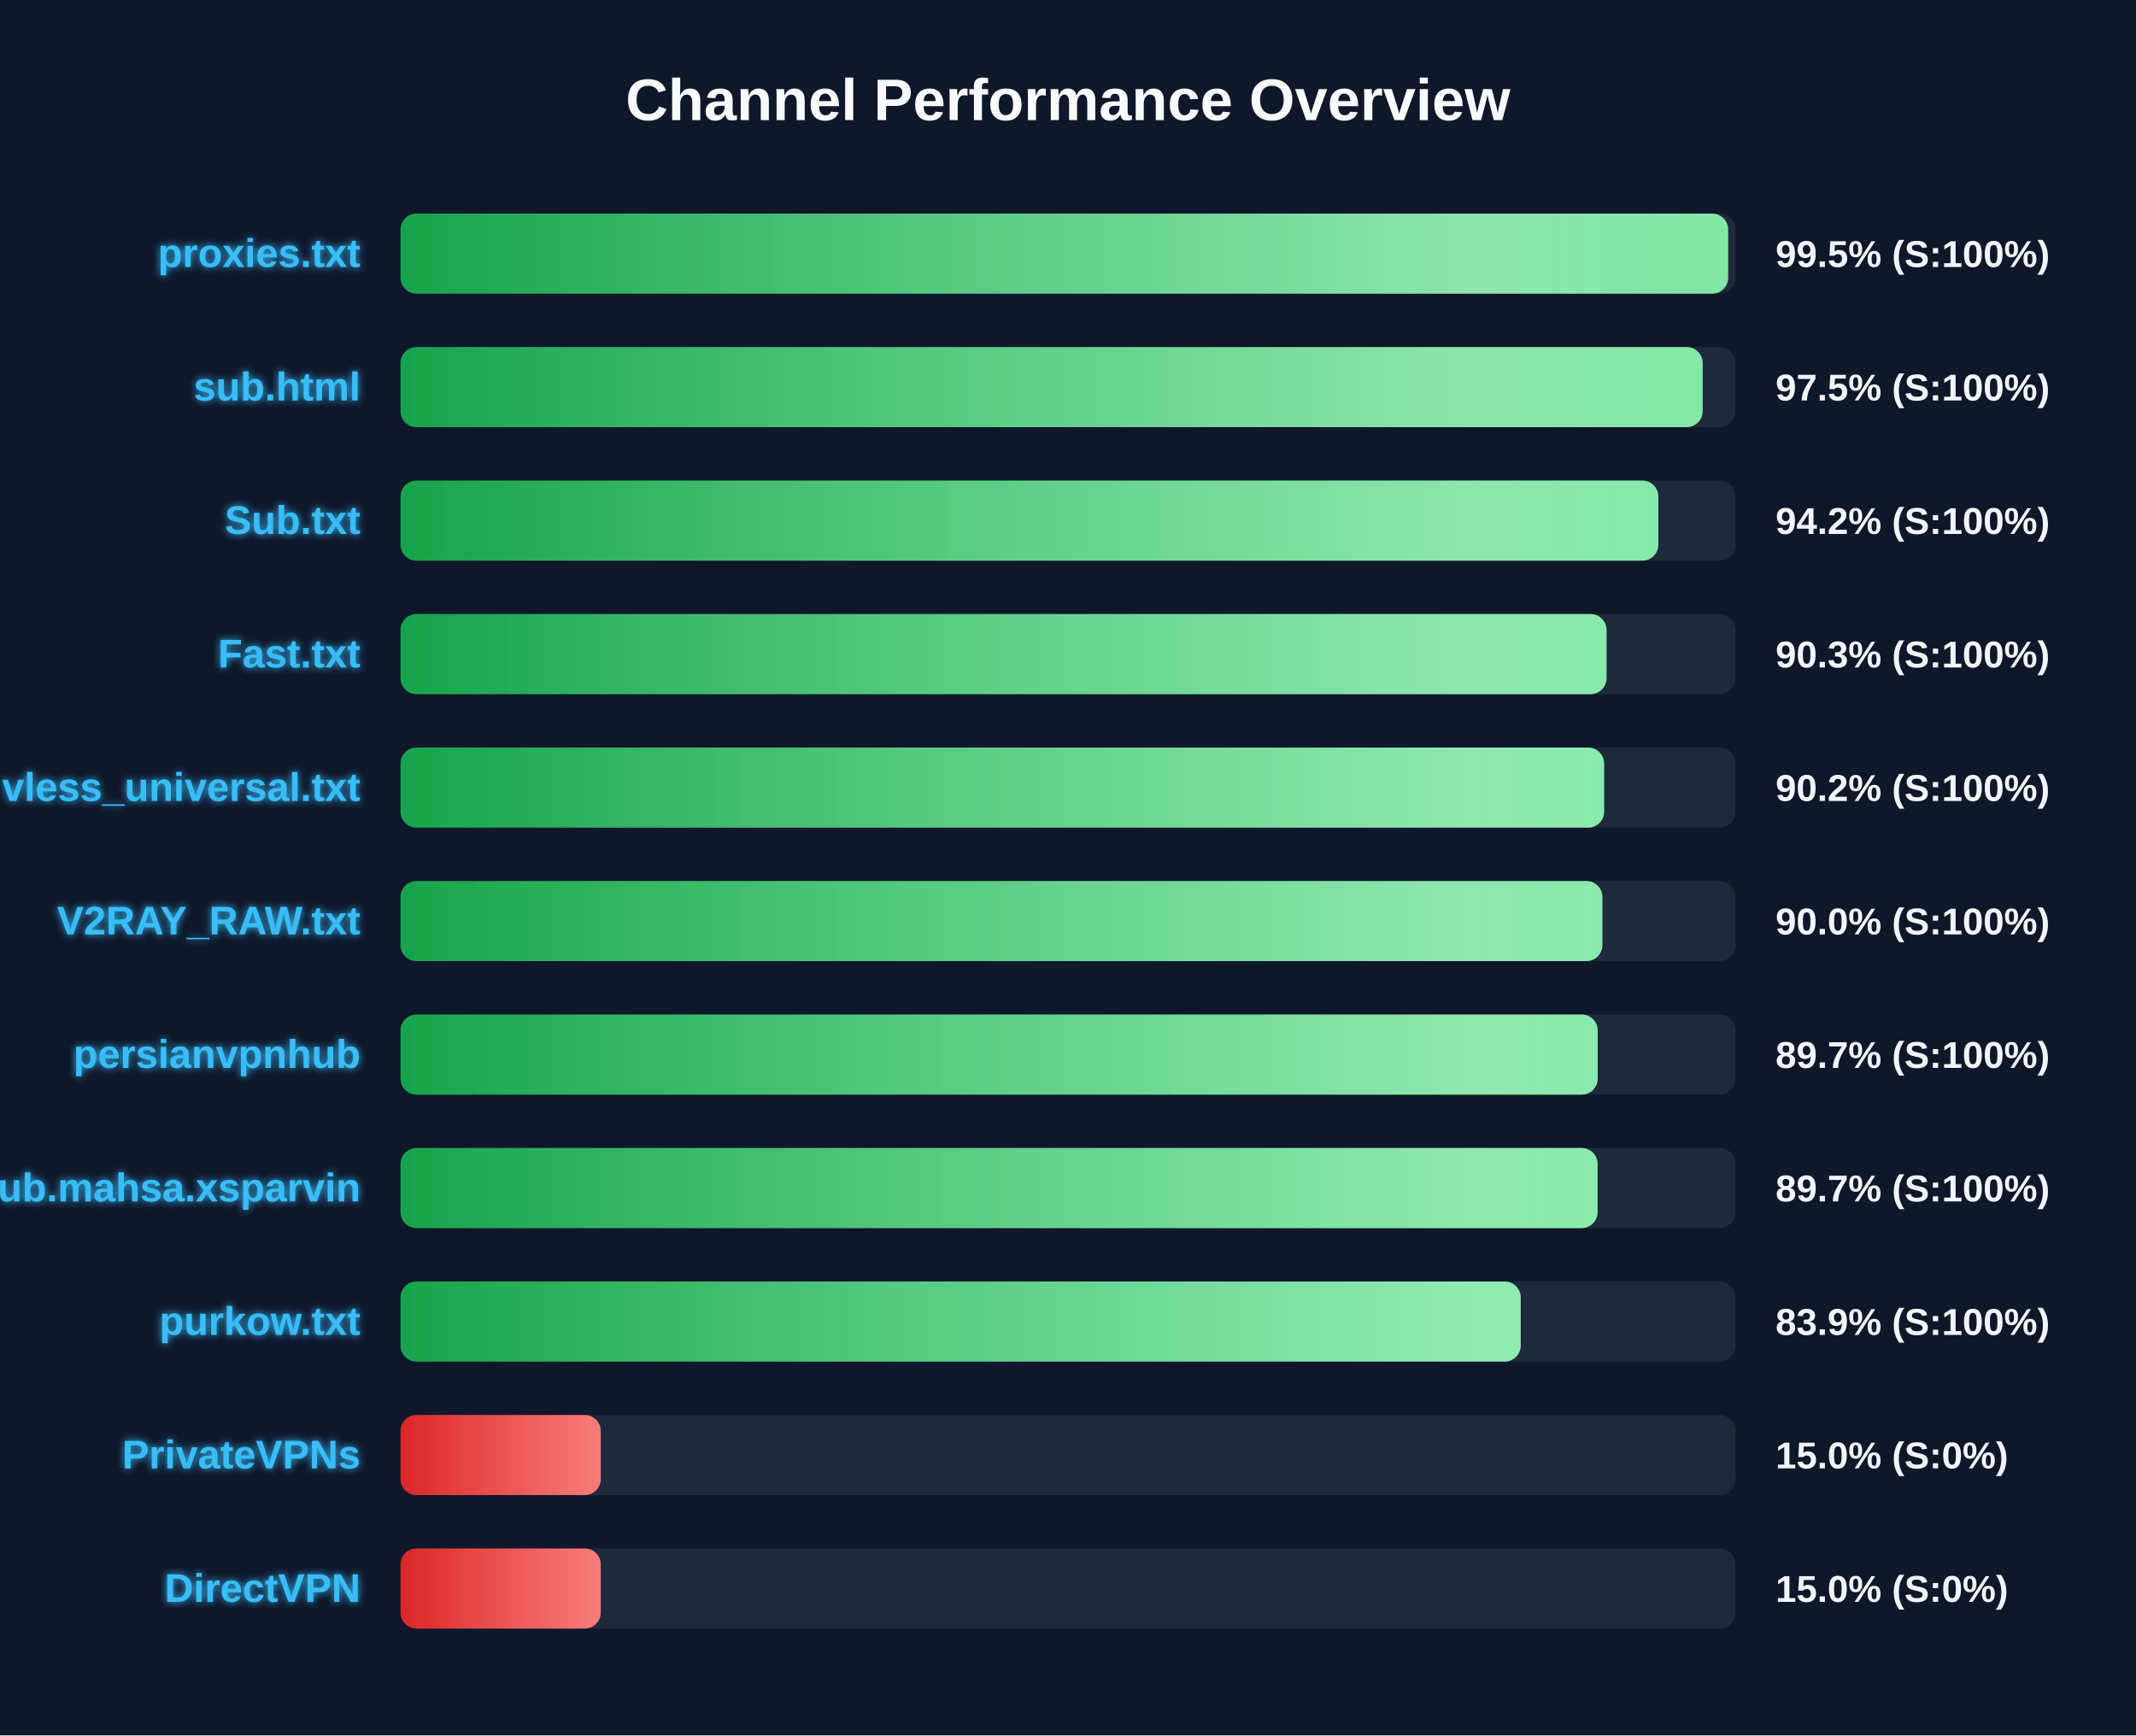
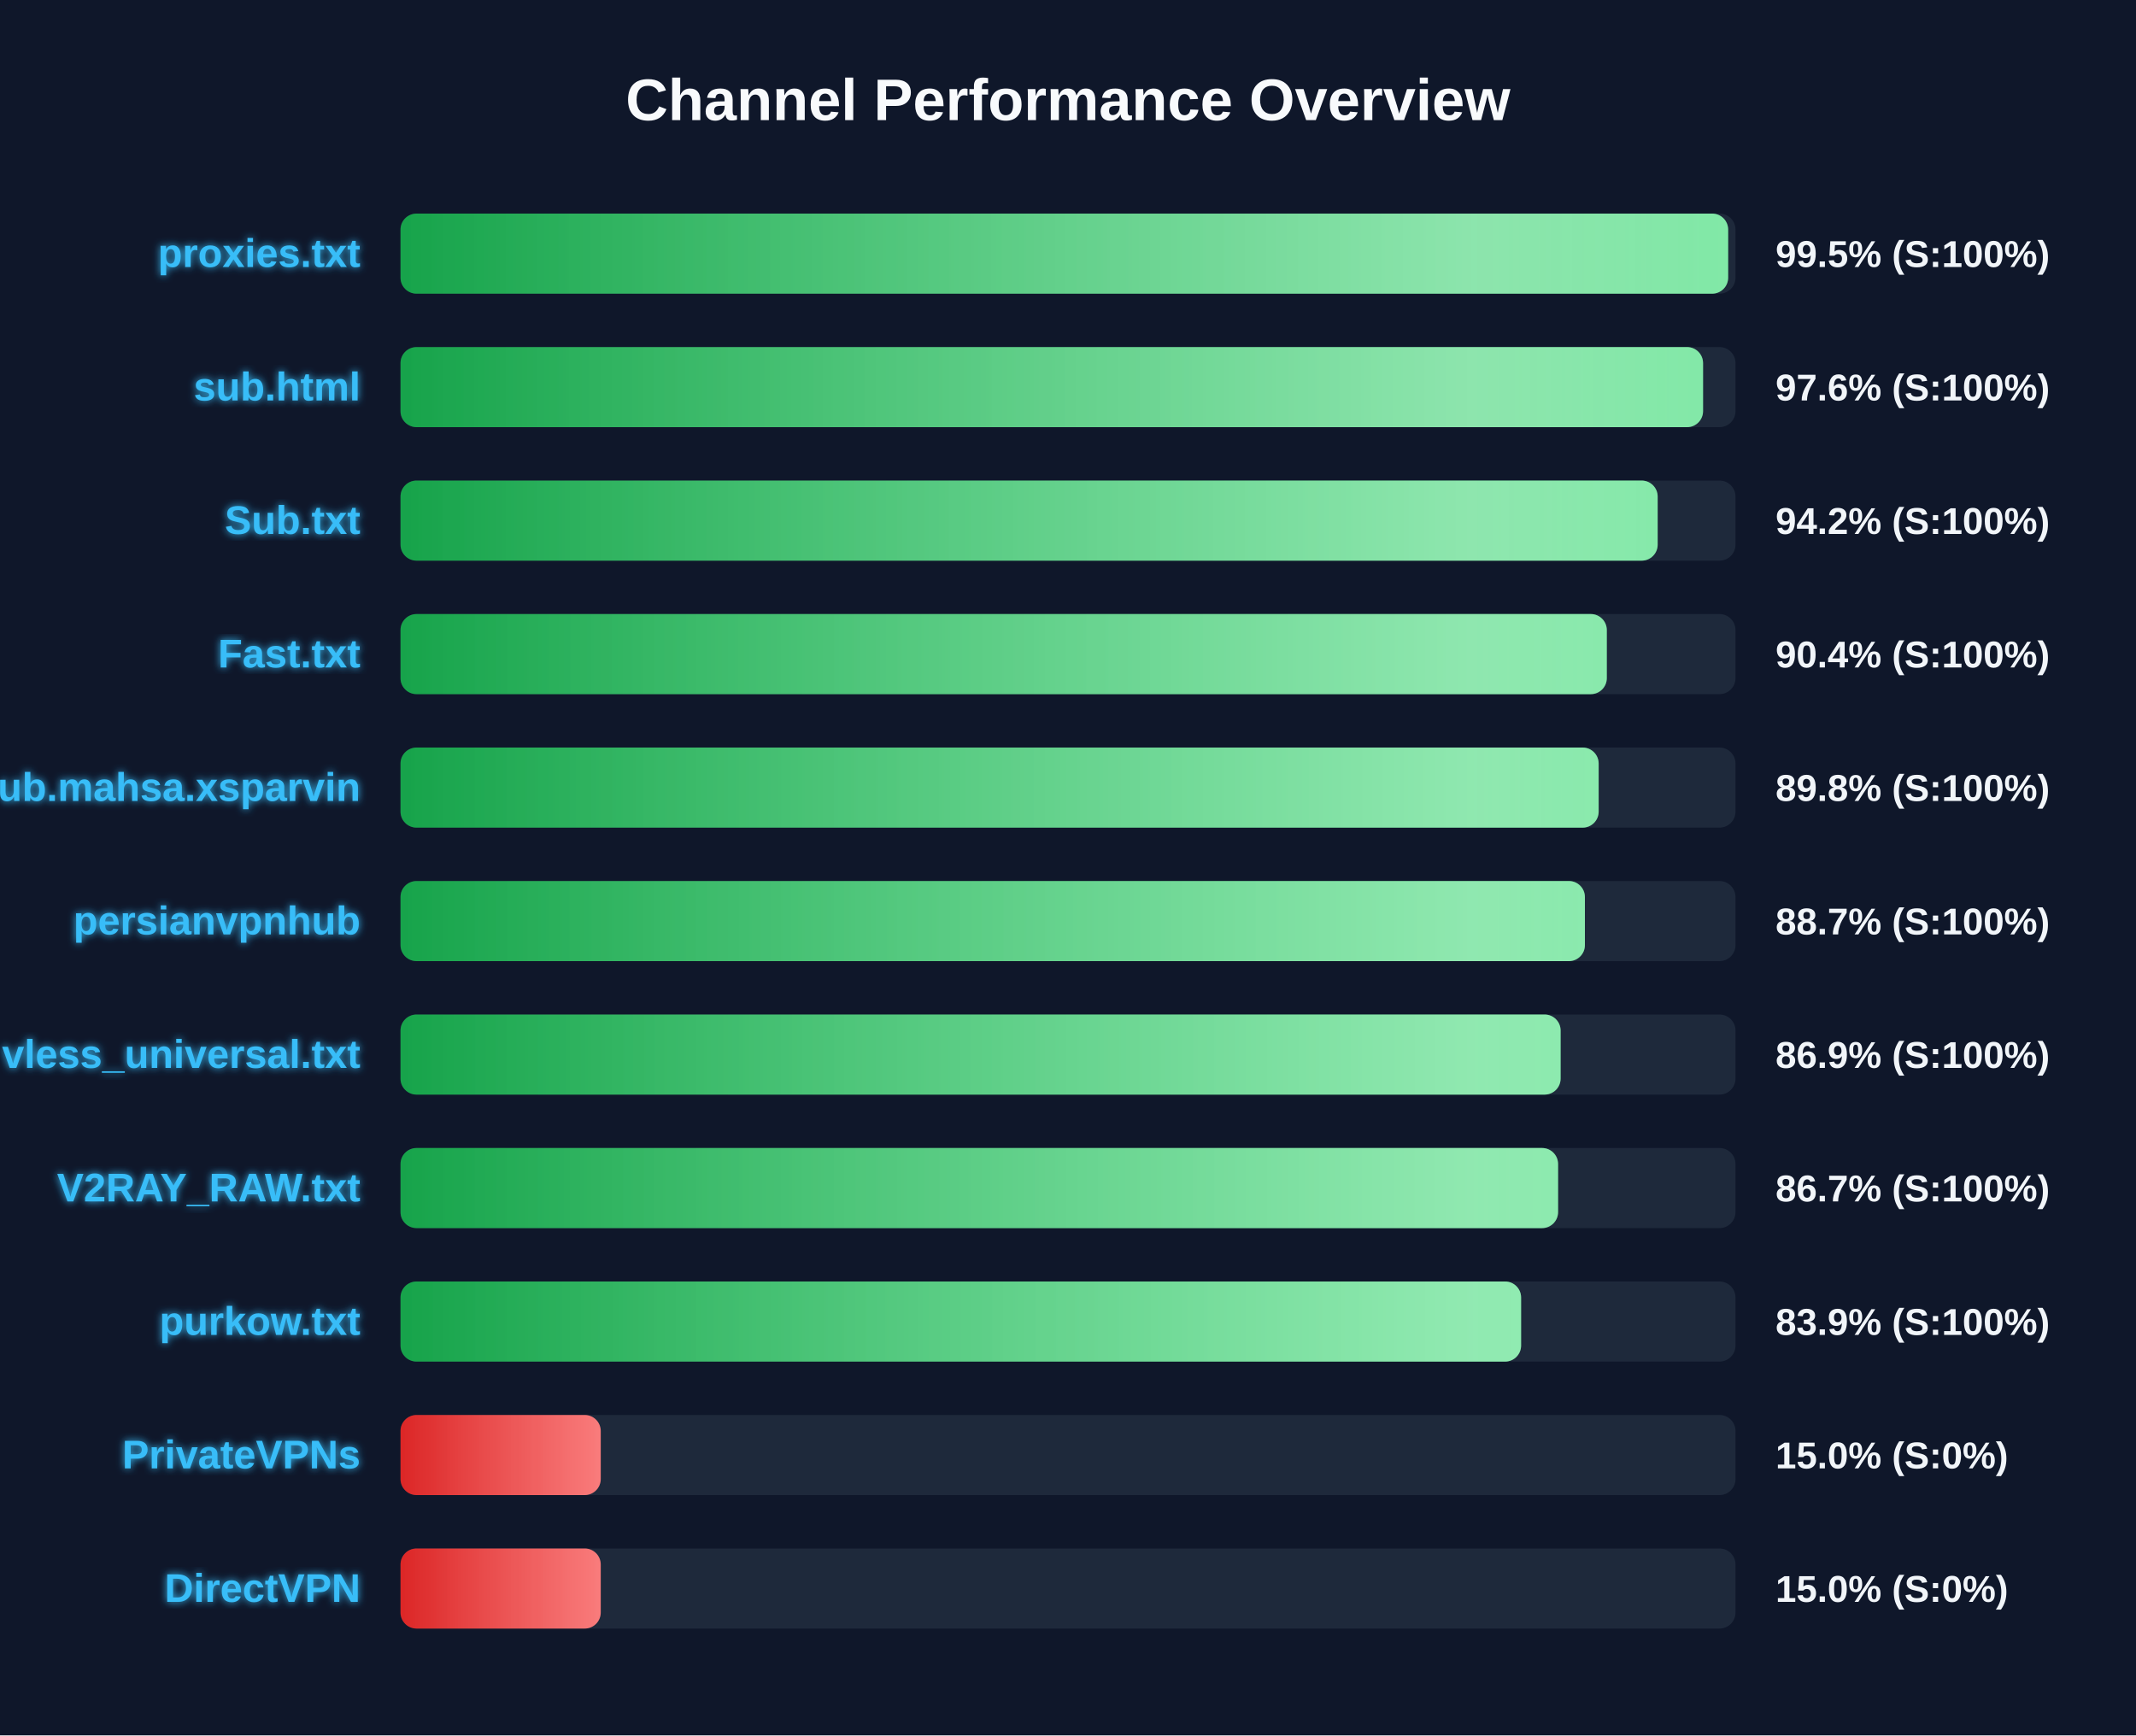
<svg xmlns="http://www.w3.org/2000/svg" width="800" height="650" version="1.1">
  <defs>
    <linearGradient id="grad-green" x1="0%" y1="0%" x2="100%" y2="0%">
      <stop offset="0%" stop-color="#16a34a" />
      <stop offset="100%" stop-color="#4ade80" />
    </linearGradient>
    <linearGradient id="grad-yellow" x1="0%" y1="0%" x2="100%" y2="0%">
      <stop offset="0%" stop-color="#ca8a04" />
      <stop offset="100%" stop-color="#fde047" />
    </linearGradient>
    <linearGradient id="grad-red" x1="0%" y1="0%" x2="100%" y2="0%">
      <stop offset="0%" stop-color="#dc2626" />
      <stop offset="100%" stop-color="#f87171" />
    </linearGradient>
    <linearGradient id="shimmer" x1="0%" y1="0%" x2="100%" y2="0%">
      <stop offset="0%" stop-color="rgba(255,255,255,0)" />
      <stop offset="50%" stop-color="rgba(255,255,255,0.4)" />
      <stop offset="100%" stop-color="rgba(255,255,255,0)" />
    </linearGradient>
    <filter id="glow" x="-20%" y="-20%" width="140%" height="140%">
      <feGaussianBlur stdDeviation="1.5" result="blur" />
      <feComposite in="SourceGraphic" in2="blur" operator="over" />
    </filter>
  </defs>
  <style>
        .bg-rect { fill: #0f172a; }
        .title { font: bold 22px 'Segoe UI', Arial, sans-serif; fill: #f8fafc; }
        .row { font: bold 15px 'Segoe UI', Arial, sans-serif; fill: #38bdf8; filter: url(#glow); }
        .score { font: bold 14px 'Segoe UI', Arial, sans-serif; fill: #f1f5f9; }
        @keyframes shimmer-anim {
            0% { transform: translateX(-100%); }
            100% { transform: translateX(200%); }
        }
        .shimmer-rect {
            animation: shimmer-anim 2.5s infinite linear;
        }
    </style>
  <rect width="100%" height="100%" class="bg-rect" />
  <text x="400" y="45" text-anchor="middle" class="title">Channel Performance Overview</text>
  <rect x="150" y="80" width="500" height="30" fill="#1e293b" rx="6" />
  <clipPath id="clip-0">
    <rect x="150" y="80" width="497.25" height="30" rx="6" />
  </clipPath>
  <rect x="150" y="80" width="497.25" height="30" fill="url(#grad-green)" rx="6" />
  <g clip-path="url(#clip-0)">
    <rect x="150" y="80" width="100%" height="30" fill="url(#shimmer)" class="shimmer-rect" />
  </g>
  <text x="135" y="100" text-anchor="end" class="row">proxies.txt</text>
  <text x="665" y="100" text-anchor="start" class="score">99.5% (S:100%)</text>
  <rect x="150" y="130" width="500" height="30" fill="#1e293b" rx="6" />
  <clipPath id="clip-1">
-     <rect x="150" y="130" width="487.7" height="30" rx="6" />
+     <rect x="150" y="130" width="487.85" height="30" rx="6" />
  </clipPath>
-   <rect x="150" y="130" width="487.7" height="30" fill="url(#grad-green)" rx="6" />
+   <rect x="150" y="130" width="487.85" height="30" fill="url(#grad-green)" rx="6" />
  <g clip-path="url(#clip-1)">
    <rect x="150" y="130" width="100%" height="30" fill="url(#shimmer)" class="shimmer-rect" />
  </g>
  <text x="135" y="150" text-anchor="end" class="row">sub.html</text>
-   <text x="665" y="150" text-anchor="start" class="score">97.5% (S:100%)</text>
+   <text x="665" y="150" text-anchor="start" class="score">97.6% (S:100%)</text>
  <rect x="150" y="180" width="500" height="30" fill="#1e293b" rx="6" />
  <clipPath id="clip-2">
-     <rect x="150" y="180" width="471.1" height="30" rx="6" />
+     <rect x="150" y="180" width="470.85" height="30" rx="6" />
  </clipPath>
-   <rect x="150" y="180" width="471.1" height="30" fill="url(#grad-green)" rx="6" />
+   <rect x="150" y="180" width="470.85" height="30" fill="url(#grad-green)" rx="6" />
  <g clip-path="url(#clip-2)">
    <rect x="150" y="180" width="100%" height="30" fill="url(#shimmer)" class="shimmer-rect" />
  </g>
  <text x="135" y="200" text-anchor="end" class="row">Sub.txt</text>
  <text x="665" y="200" text-anchor="start" class="score">94.2% (S:100%)</text>
  <rect x="150" y="230" width="500" height="30" fill="#1e293b" rx="6" />
  <clipPath id="clip-3">
-     <rect x="150" y="230" width="451.7" height="30" rx="6" />
+     <rect x="150" y="230" width="451.8" height="30" rx="6" />
  </clipPath>
-   <rect x="150" y="230" width="451.7" height="30" fill="url(#grad-green)" rx="6" />
+   <rect x="150" y="230" width="451.8" height="30" fill="url(#grad-green)" rx="6" />
  <g clip-path="url(#clip-3)">
    <rect x="150" y="230" width="100%" height="30" fill="url(#shimmer)" class="shimmer-rect" />
  </g>
  <text x="135" y="250" text-anchor="end" class="row">Fast.txt</text>
-   <text x="665" y="250" text-anchor="start" class="score">90.3% (S:100%)</text>
+   <text x="665" y="250" text-anchor="start" class="score">90.4% (S:100%)</text>
  <rect x="150" y="280" width="500" height="30" fill="#1e293b" rx="6" />
  <clipPath id="clip-4">
-     <rect x="150" y="280" width="450.8" height="30" rx="6" />
+     <rect x="150" y="280" width="448.75" height="30" rx="6" />
  </clipPath>
-   <rect x="150" y="280" width="450.8" height="30" fill="url(#grad-green)" rx="6" />
+   <rect x="150" y="280" width="448.75" height="30" fill="url(#grad-green)" rx="6" />
  <g clip-path="url(#clip-4)">
    <rect x="150" y="280" width="100%" height="30" fill="url(#shimmer)" class="shimmer-rect" />
  </g>
-   <text x="135" y="300" text-anchor="end" class="row">vless_universal.txt</text>
-   <text x="665" y="300" text-anchor="start" class="score">90.2% (S:100%)</text>
+   <text x="135" y="300" text-anchor="end" class="row">Sub.mahsa.xsparvin</text>
+   <text x="665" y="300" text-anchor="start" class="score">89.8% (S:100%)</text>
  <rect x="150" y="330" width="500" height="30" fill="#1e293b" rx="6" />
  <clipPath id="clip-5">
-     <rect x="150" y="330" width="450.15" height="30" rx="6" />
+     <rect x="150" y="330" width="443.6" height="30" rx="6" />
  </clipPath>
-   <rect x="150" y="330" width="450.15" height="30" fill="url(#grad-green)" rx="6" />
+   <rect x="150" y="330" width="443.6" height="30" fill="url(#grad-green)" rx="6" />
  <g clip-path="url(#clip-5)">
    <rect x="150" y="330" width="100%" height="30" fill="url(#shimmer)" class="shimmer-rect" />
  </g>
-   <text x="135" y="350" text-anchor="end" class="row">V2RAY_RAW.txt</text>
-   <text x="665" y="350" text-anchor="start" class="score">90.0% (S:100%)</text>
+   <text x="135" y="350" text-anchor="end" class="row">persianvpnhub</text>
+   <text x="665" y="350" text-anchor="start" class="score">88.7% (S:100%)</text>
  <rect x="150" y="380" width="500" height="30" fill="#1e293b" rx="6" />
  <clipPath id="clip-6">
-     <rect x="150" y="380" width="448.4" height="30" rx="6" />
+     <rect x="150" y="380" width="434.5" height="30" rx="6" />
  </clipPath>
-   <rect x="150" y="380" width="448.4" height="30" fill="url(#grad-green)" rx="6" />
+   <rect x="150" y="380" width="434.5" height="30" fill="url(#grad-green)" rx="6" />
  <g clip-path="url(#clip-6)">
    <rect x="150" y="380" width="100%" height="30" fill="url(#shimmer)" class="shimmer-rect" />
  </g>
-   <text x="135" y="400" text-anchor="end" class="row">persianvpnhub</text>
-   <text x="665" y="400" text-anchor="start" class="score">89.7% (S:100%)</text>
+   <text x="135" y="400" text-anchor="end" class="row">vless_universal.txt</text>
+   <text x="665" y="400" text-anchor="start" class="score">86.9% (S:100%)</text>
  <rect x="150" y="430" width="500" height="30" fill="#1e293b" rx="6" />
  <clipPath id="clip-7">
-     <rect x="150" y="430" width="448.35" height="30" rx="6" />
+     <rect x="150" y="430" width="433.55" height="30" rx="6" />
  </clipPath>
-   <rect x="150" y="430" width="448.35" height="30" fill="url(#grad-green)" rx="6" />
+   <rect x="150" y="430" width="433.55" height="30" fill="url(#grad-green)" rx="6" />
  <g clip-path="url(#clip-7)">
    <rect x="150" y="430" width="100%" height="30" fill="url(#shimmer)" class="shimmer-rect" />
  </g>
-   <text x="135" y="450" text-anchor="end" class="row">Sub.mahsa.xsparvin</text>
-   <text x="665" y="450" text-anchor="start" class="score">89.7% (S:100%)</text>
+   <text x="135" y="450" text-anchor="end" class="row">V2RAY_RAW.txt</text>
+   <text x="665" y="450" text-anchor="start" class="score">86.7% (S:100%)</text>
  <rect x="150" y="480" width="500" height="30" fill="#1e293b" rx="6" />
  <clipPath id="clip-8">
-     <rect x="150" y="480" width="419.55" height="30" rx="6" />
+     <rect x="150" y="480" width="419.7" height="30" rx="6" />
  </clipPath>
-   <rect x="150" y="480" width="419.55" height="30" fill="url(#grad-green)" rx="6" />
+   <rect x="150" y="480" width="419.7" height="30" fill="url(#grad-green)" rx="6" />
  <g clip-path="url(#clip-8)">
    <rect x="150" y="480" width="100%" height="30" fill="url(#shimmer)" class="shimmer-rect" />
  </g>
  <text x="135" y="500" text-anchor="end" class="row">purkow.txt</text>
  <text x="665" y="500" text-anchor="start" class="score">83.9% (S:100%)</text>
  <rect x="150" y="530" width="500" height="30" fill="#1e293b" rx="6" />
  <clipPath id="clip-9">
    <rect x="150" y="530" width="75.0" height="30" rx="6" />
  </clipPath>
  <rect x="150" y="530" width="75.0" height="30" fill="url(#grad-red)" rx="6" />
  <g clip-path="url(#clip-9)">
    <rect x="150" y="530" width="100%" height="30" fill="url(#shimmer)" class="shimmer-rect" />
  </g>
  <text x="135" y="550" text-anchor="end" class="row">PrivateVPNs</text>
  <text x="665" y="550" text-anchor="start" class="score">15.0% (S:0%)</text>
  <rect x="150" y="580" width="500" height="30" fill="#1e293b" rx="6" />
  <clipPath id="clip-10">
    <rect x="150" y="580" width="75.0" height="30" rx="6" />
  </clipPath>
  <rect x="150" y="580" width="75.0" height="30" fill="url(#grad-red)" rx="6" />
  <g clip-path="url(#clip-10)">
    <rect x="150" y="580" width="100%" height="30" fill="url(#shimmer)" class="shimmer-rect" />
  </g>
  <text x="135" y="600" text-anchor="end" class="row">DirectVPN</text>
  <text x="665" y="600" text-anchor="start" class="score">15.0% (S:0%)</text>
</svg>
